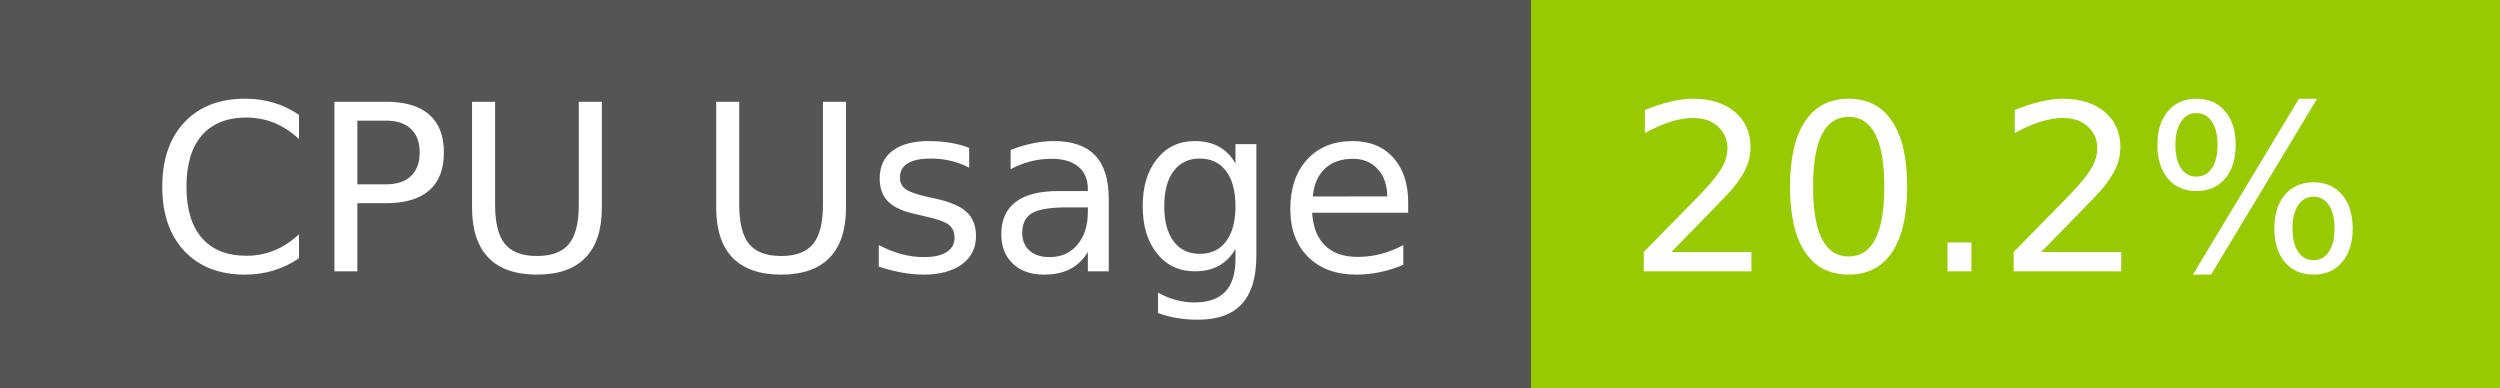
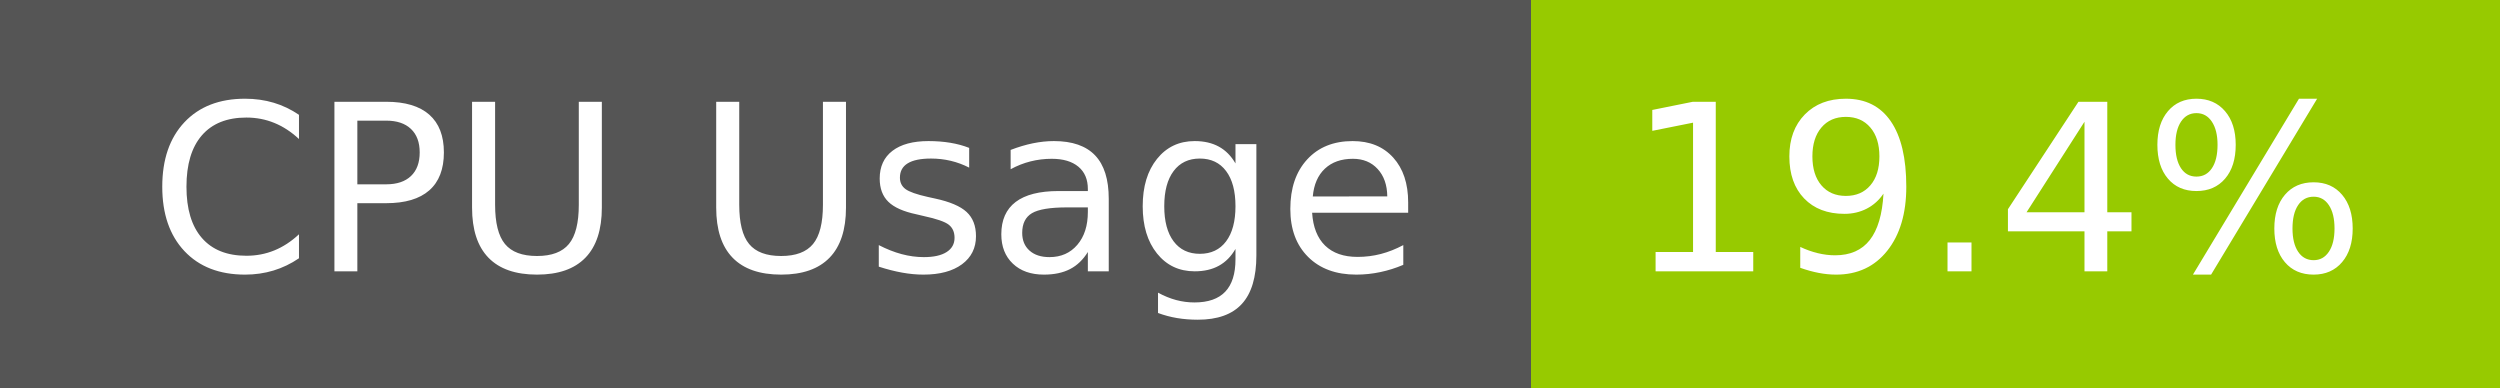
- <svg xmlns="http://www.w3.org/2000/svg" width="129" height="20" role="img" aria-label="CPU Usage: 20.2%">
+ <svg xmlns="http://www.w3.org/2000/svg" width="129" height="20" role="img" aria-label="CPU Usage: 19.4%">
  <g shape-rendering="crispEdges">
    <rect width="79" height="20" fill="#555" />
    <rect x="79" width="50" height="20" fill="#97ca00" />
  </g>
  <g fill="#fff" text-anchor="middle" font-family="Verdana,Geneva,DejaVu Sans,sans-serif" text-rendering="geometricPrecision" font-size="120">
    <text x="405" y="140" transform="scale(.1)" fill="#fff" textLength="665">CPU Usage</text>
-     <text x="1030" y="140" transform="scale(.1)" fill="#fff" textLength="390">20.2%</text>
+     <text x="1030" y="140" transform="scale(.1)" fill="#fff" textLength="390">19.4%</text>
  </g>
</svg>
